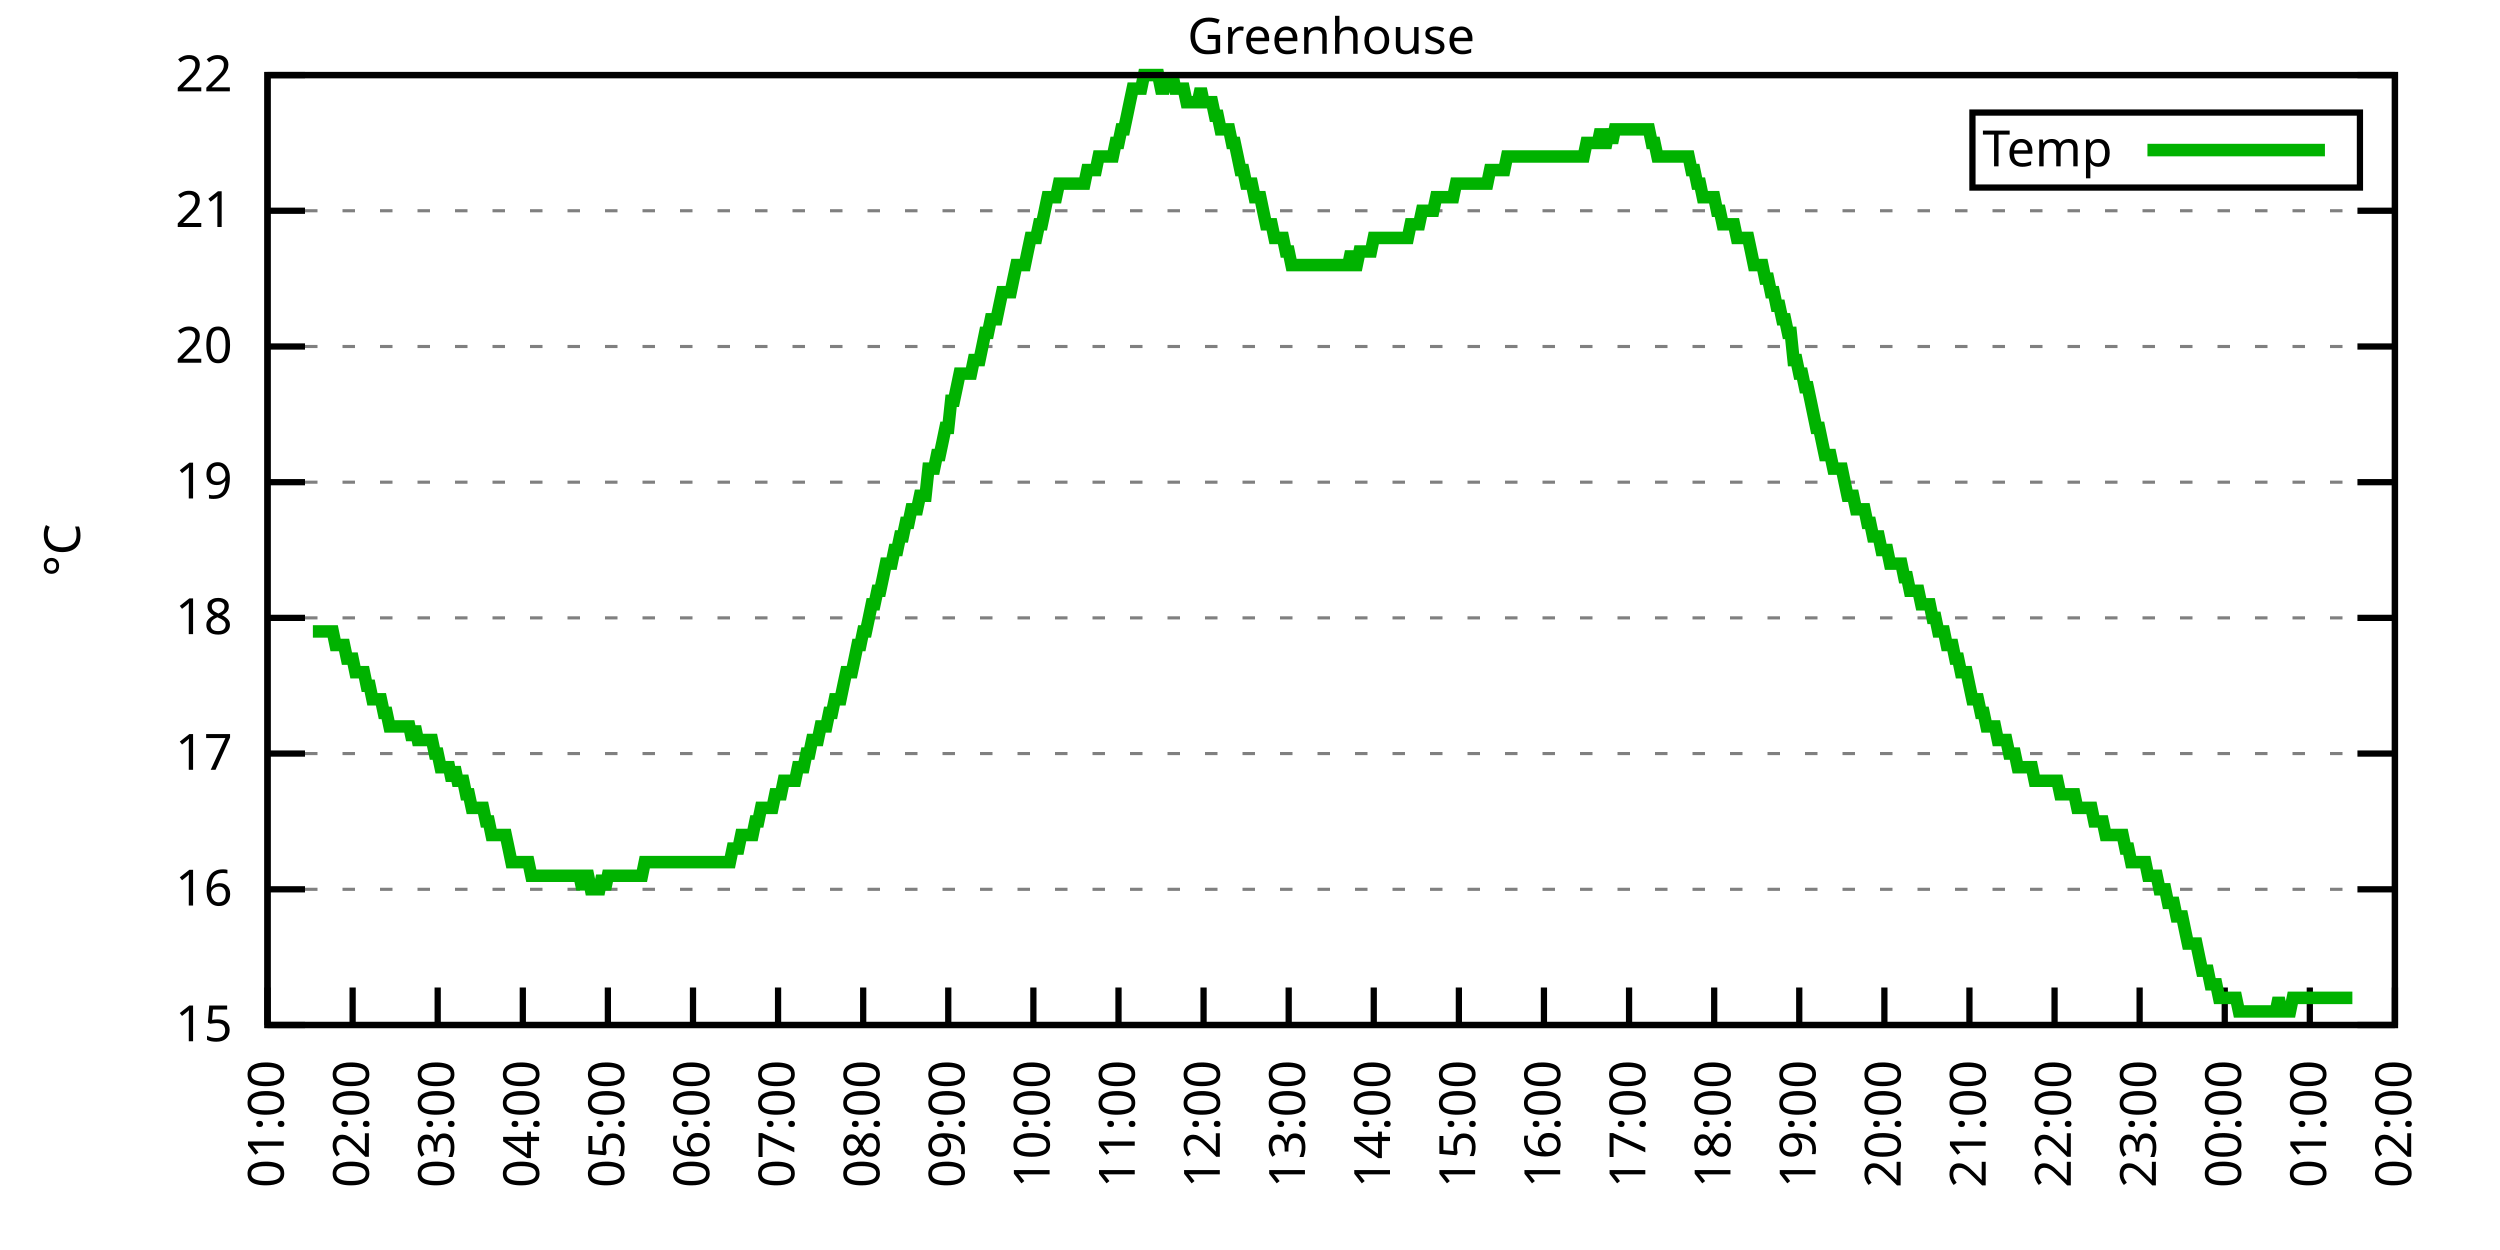
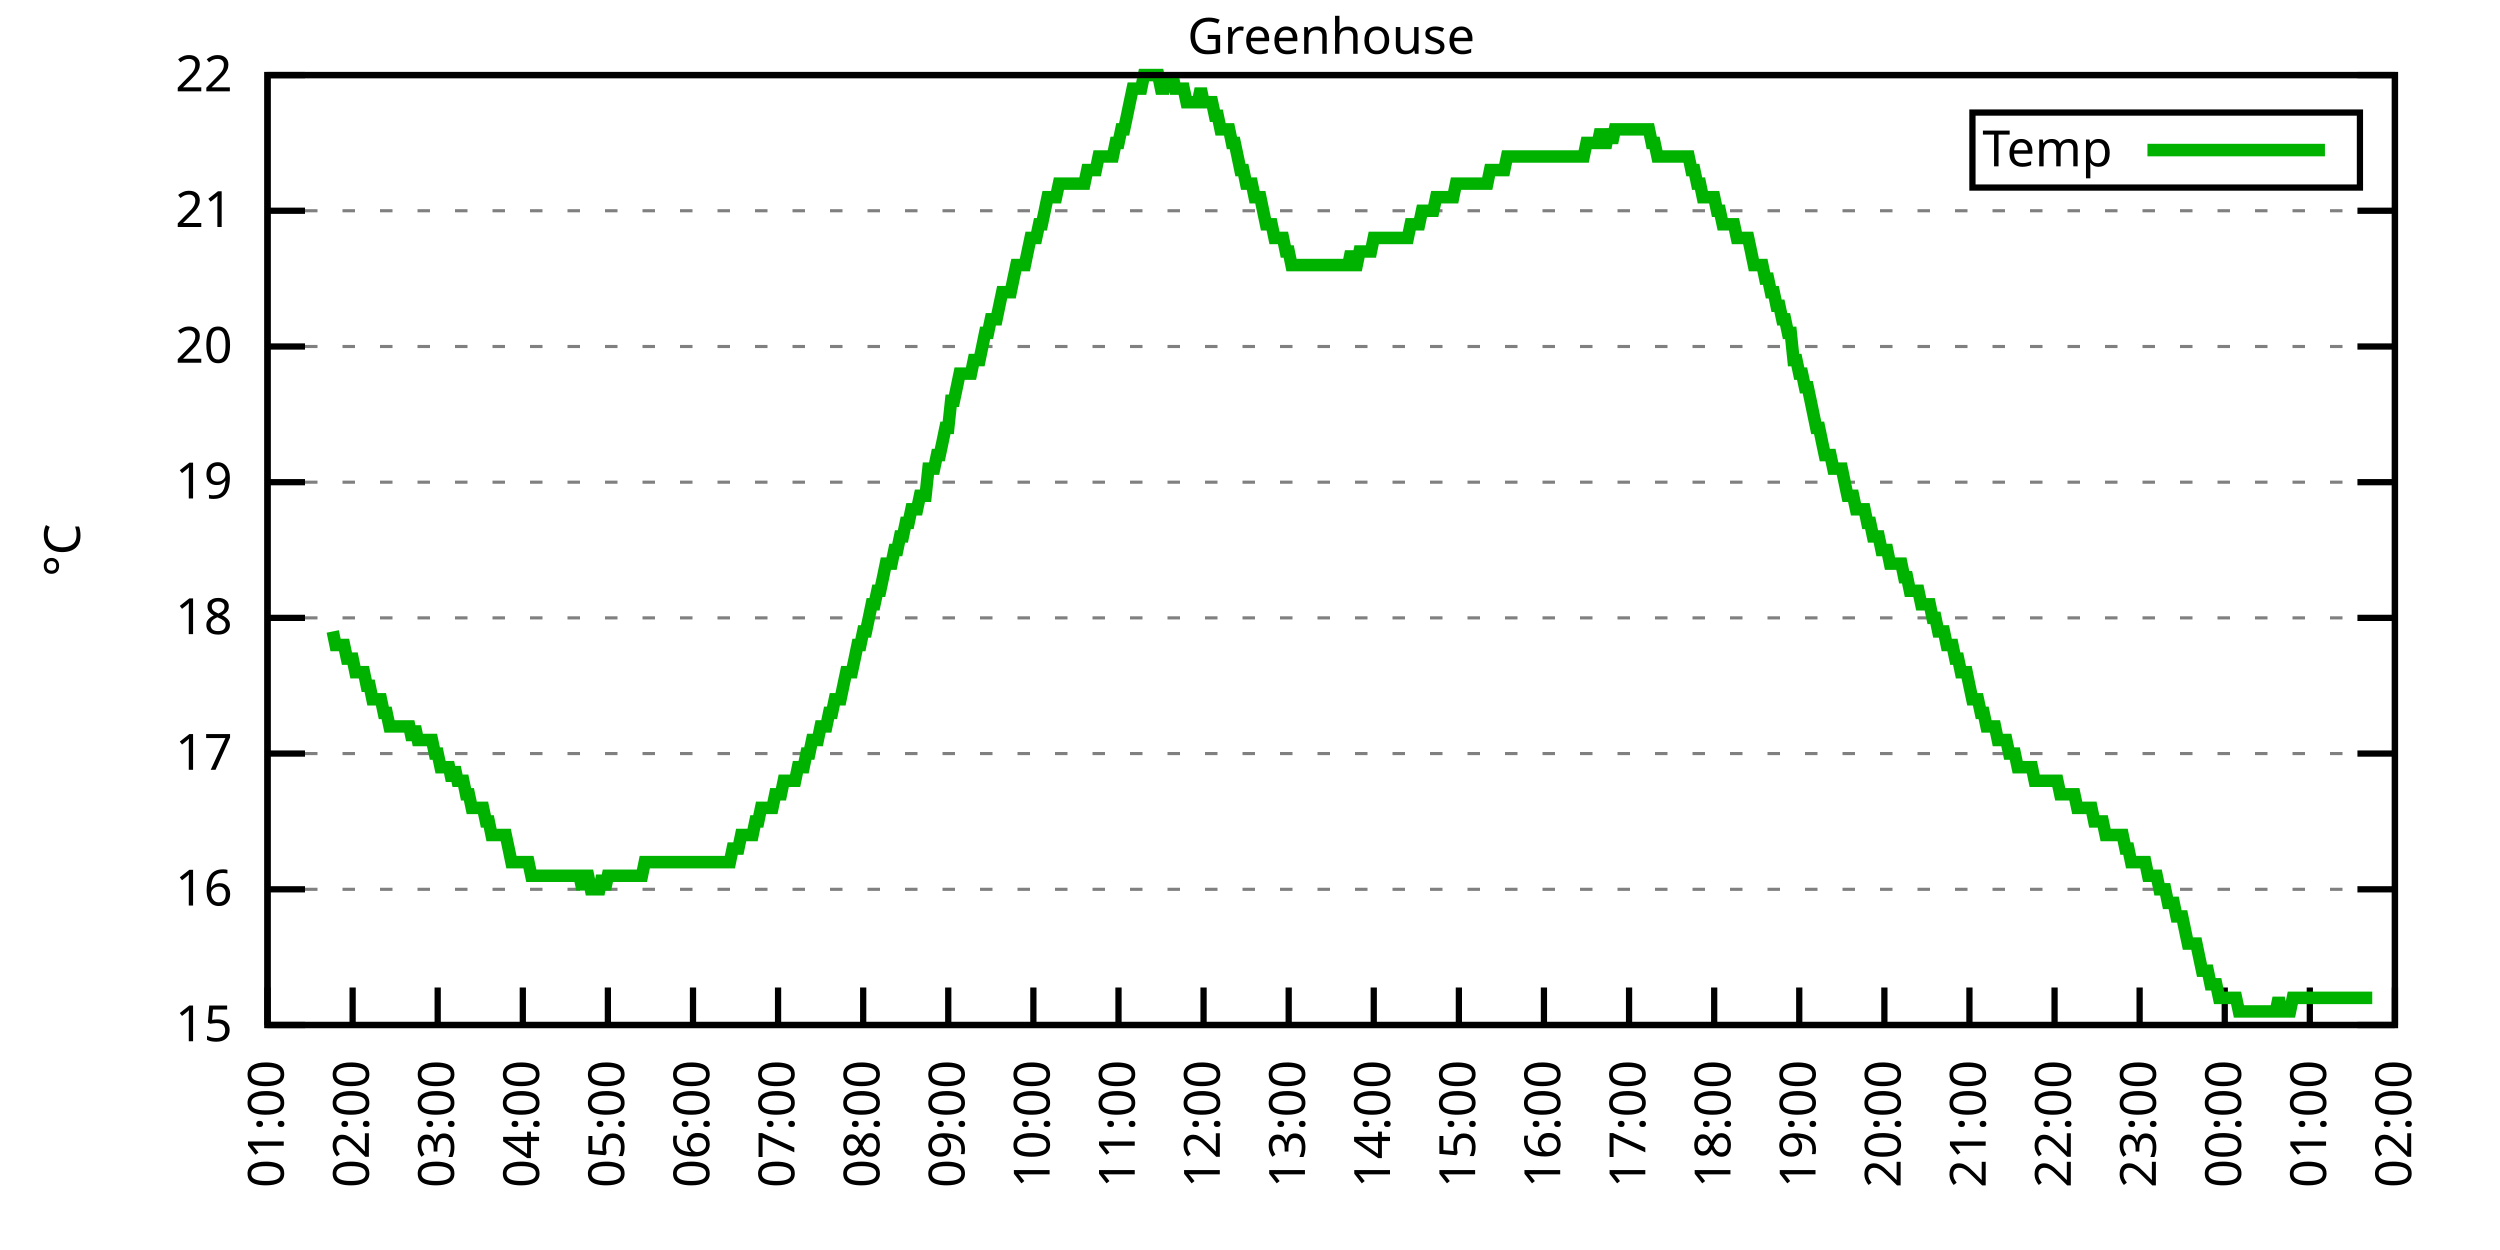
<svg xmlns="http://www.w3.org/2000/svg" xmlns:xlink="http://www.w3.org/1999/xlink" width="400" height="200" viewBox="0 0 400 200">
  <g id="gnuplot_canvas">
    <rect x="0" y="0" width="400" height="200" fill="none" />
    <defs>
      <circle id="gpDot" r="0.5" stroke-width="0.5" stroke="currentColor" />
      <path id="gpPt0" stroke-width="0.333" stroke="currentColor" d="M-1,0 h2 M0,-1 v2" />
      <path id="gpPt1" stroke-width="0.333" stroke="currentColor" d="M-1,-1 L1,1 M1,-1 L-1,1" />
      <path id="gpPt2" stroke-width="0.333" stroke="currentColor" d="M-1,0 L1,0 M0,-1 L0,1 M-1,-1 L1,1 M-1,1 L1,-1" />
      <rect id="gpPt3" stroke-width="0.333" stroke="currentColor" x="-1" y="-1" width="2" height="2" />
      <rect id="gpPt4" stroke-width="0.333" stroke="currentColor" fill="currentColor" x="-1" y="-1" width="2" height="2" />
      <circle id="gpPt5" stroke-width="0.333" stroke="currentColor" cx="0" cy="0" r="1" />
      <use xlink:href="#gpPt5" id="gpPt6" fill="currentColor" stroke="none" />
      <path id="gpPt7" stroke-width="0.333" stroke="currentColor" d="M0,-1.33 L-1.33,0.67 L1.33,0.67 z" />
      <use xlink:href="#gpPt7" id="gpPt8" fill="currentColor" stroke="none" />
      <use xlink:href="#gpPt7" id="gpPt9" stroke="currentColor" transform="rotate(180)" />
      <use xlink:href="#gpPt9" id="gpPt10" fill="currentColor" stroke="none" />
      <use xlink:href="#gpPt3" id="gpPt11" stroke="currentColor" transform="rotate(45)" />
      <use xlink:href="#gpPt11" id="gpPt12" fill="currentColor" stroke="none" />
      <path id="gpPt13" stroke-width="0.333" stroke="currentColor" d="M0,1.330 L1.265,0.411 L0.782,-1.067 L-0.782,-1.076 L-1.265,0.411 z" />
      <use xlink:href="#gpPt13" id="gpPt14" fill="currentColor" stroke="none" />
      <filter id="textbox" filterUnits="objectBoundingBox" x="0" y="0" height="1" width="1">
        <feFlood flood-color="white" flood-opacity="1" result="bgnd" />
        <feComposite in="SourceGraphic" in2="bgnd" operator="atop" />
      </filter>
      <filter id="greybox" filterUnits="objectBoundingBox" x="0" y="0" height="1" width="1">
        <feFlood flood-color="lightgrey" flood-opacity="1" result="grey" />
        <feComposite in="SourceGraphic" in2="grey" operator="atop" />
      </filter>
    </defs>
    <g fill="none" color="white" stroke="currentColor" stroke-width="1.00" stroke-linecap="butt" stroke-linejoin="miter">
</g>
    <g fill="none" color="black" stroke="currentColor" stroke-width="1.00" stroke-linecap="butt" stroke-linejoin="miter">
      <g stroke="none" shape-rendering="crispEdges">
        <polygon fill="rgb(255, 255, 255)" points="42.80,164.00 383.18,164.00 383.18,12.02 42.80,12.02 " />
      </g>
    </g>
    <g fill="none" color="black" stroke="currentColor" stroke-width="1.00" stroke-linecap="butt" stroke-linejoin="miter">
</g>
    <g fill="none" color="black" stroke="black" stroke-width="0.50" stroke-linecap="butt" stroke-linejoin="miter">
</g>
    <g fill="none" color="gray" stroke="currentColor" stroke-width="0.50" stroke-linecap="butt" stroke-linejoin="miter">
      <path stroke="gray" stroke-dasharray="2,4" class="gridline" d="M42.80,164.00 L383.19,164.00  " />
    </g>
    <g fill="none" color="gray" stroke="gray" stroke-width="1.00" stroke-linecap="butt" stroke-linejoin="miter">
</g>
    <g fill="none" color="black" stroke="currentColor" stroke-width="1.00" stroke-linecap="butt" stroke-linejoin="miter">
      <path stroke="black" d="M42.80,164.00 L48.80,164.00 M383.19,164.00 L377.19,164.00  " />
      <g transform="translate(37.20,166.60)" stroke="none" fill="black" font-family="Sans" font-size="8.00" text-anchor="end">
        <text>
          <tspan font-family="Sans"> 15</tspan>
        </text>
      </g>
    </g>
    <g fill="none" color="black" stroke="currentColor" stroke-width="1.00" stroke-linecap="butt" stroke-linejoin="miter">
</g>
    <g fill="none" color="black" stroke="black" stroke-width="0.50" stroke-linecap="butt" stroke-linejoin="miter">
</g>
    <g fill="none" color="gray" stroke="currentColor" stroke-width="0.50" stroke-linecap="butt" stroke-linejoin="miter">
      <path stroke="gray" stroke-dasharray="2,4" class="gridline" d="M42.80,142.29 L383.19,142.29  " />
    </g>
    <g fill="none" color="gray" stroke="gray" stroke-width="1.00" stroke-linecap="butt" stroke-linejoin="miter">
</g>
    <g fill="none" color="black" stroke="currentColor" stroke-width="1.00" stroke-linecap="butt" stroke-linejoin="miter">
      <path stroke="black" d="M42.80,142.29 L48.80,142.29 M383.19,142.29 L377.19,142.29  " />
      <g transform="translate(37.20,144.89)" stroke="none" fill="black" font-family="Sans" font-size="8.00" text-anchor="end">
        <text>
          <tspan font-family="Sans"> 16</tspan>
        </text>
      </g>
    </g>
    <g fill="none" color="black" stroke="currentColor" stroke-width="1.00" stroke-linecap="butt" stroke-linejoin="miter">
</g>
    <g fill="none" color="black" stroke="black" stroke-width="0.50" stroke-linecap="butt" stroke-linejoin="miter">
</g>
    <g fill="none" color="gray" stroke="currentColor" stroke-width="0.50" stroke-linecap="butt" stroke-linejoin="miter">
      <path stroke="gray" stroke-dasharray="2,4" class="gridline" d="M42.80,120.57 L383.19,120.57  " />
    </g>
    <g fill="none" color="gray" stroke="gray" stroke-width="1.00" stroke-linecap="butt" stroke-linejoin="miter">
</g>
    <g fill="none" color="black" stroke="currentColor" stroke-width="1.00" stroke-linecap="butt" stroke-linejoin="miter">
      <path stroke="black" d="M42.80,120.57 L48.80,120.57 M383.19,120.57 L377.19,120.57  " />
      <g transform="translate(37.20,123.17)" stroke="none" fill="black" font-family="Sans" font-size="8.00" text-anchor="end">
        <text>
          <tspan font-family="Sans"> 17</tspan>
        </text>
      </g>
    </g>
    <g fill="none" color="black" stroke="currentColor" stroke-width="1.00" stroke-linecap="butt" stroke-linejoin="miter">
</g>
    <g fill="none" color="black" stroke="black" stroke-width="0.50" stroke-linecap="butt" stroke-linejoin="miter">
</g>
    <g fill="none" color="gray" stroke="currentColor" stroke-width="0.50" stroke-linecap="butt" stroke-linejoin="miter">
      <path stroke="gray" stroke-dasharray="2,4" class="gridline" d="M42.80,98.86 L383.19,98.86  " />
    </g>
    <g fill="none" color="gray" stroke="gray" stroke-width="1.00" stroke-linecap="butt" stroke-linejoin="miter">
</g>
    <g fill="none" color="black" stroke="currentColor" stroke-width="1.00" stroke-linecap="butt" stroke-linejoin="miter">
      <path stroke="black" d="M42.80,98.86 L48.80,98.86 M383.19,98.86 L377.19,98.86  " />
      <g transform="translate(37.20,101.46)" stroke="none" fill="black" font-family="Sans" font-size="8.00" text-anchor="end">
        <text>
          <tspan font-family="Sans"> 18</tspan>
        </text>
      </g>
    </g>
    <g fill="none" color="black" stroke="currentColor" stroke-width="1.00" stroke-linecap="butt" stroke-linejoin="miter">
</g>
    <g fill="none" color="black" stroke="black" stroke-width="0.50" stroke-linecap="butt" stroke-linejoin="miter">
</g>
    <g fill="none" color="gray" stroke="currentColor" stroke-width="0.50" stroke-linecap="butt" stroke-linejoin="miter">
      <path stroke="gray" stroke-dasharray="2,4" class="gridline" d="M42.80,77.15 L383.19,77.15  " />
    </g>
    <g fill="none" color="gray" stroke="gray" stroke-width="1.00" stroke-linecap="butt" stroke-linejoin="miter">
</g>
    <g fill="none" color="black" stroke="currentColor" stroke-width="1.00" stroke-linecap="butt" stroke-linejoin="miter">
      <path stroke="black" d="M42.80,77.15 L48.80,77.15 M383.19,77.15 L377.19,77.15  " />
      <g transform="translate(37.20,79.75)" stroke="none" fill="black" font-family="Sans" font-size="8.00" text-anchor="end">
        <text>
          <tspan font-family="Sans"> 19</tspan>
        </text>
      </g>
    </g>
    <g fill="none" color="black" stroke="currentColor" stroke-width="1.00" stroke-linecap="butt" stroke-linejoin="miter">
</g>
    <g fill="none" color="black" stroke="black" stroke-width="0.50" stroke-linecap="butt" stroke-linejoin="miter">
</g>
    <g fill="none" color="gray" stroke="currentColor" stroke-width="0.50" stroke-linecap="butt" stroke-linejoin="miter">
      <path stroke="gray" stroke-dasharray="2,4" class="gridline" d="M42.80,55.44 L383.19,55.44  " />
    </g>
    <g fill="none" color="gray" stroke="gray" stroke-width="1.00" stroke-linecap="butt" stroke-linejoin="miter">
</g>
    <g fill="none" color="black" stroke="currentColor" stroke-width="1.00" stroke-linecap="butt" stroke-linejoin="miter">
      <path stroke="black" d="M42.80,55.44 L48.80,55.44 M383.19,55.44 L377.19,55.44  " />
      <g transform="translate(37.20,58.04)" stroke="none" fill="black" font-family="Sans" font-size="8.00" text-anchor="end">
        <text>
          <tspan font-family="Sans"> 20</tspan>
        </text>
      </g>
    </g>
    <g fill="none" color="black" stroke="currentColor" stroke-width="1.00" stroke-linecap="butt" stroke-linejoin="miter">
</g>
    <g fill="none" color="black" stroke="black" stroke-width="0.50" stroke-linecap="butt" stroke-linejoin="miter">
</g>
    <g fill="none" color="gray" stroke="currentColor" stroke-width="0.50" stroke-linecap="butt" stroke-linejoin="miter">
      <path stroke="gray" stroke-dasharray="2,4" class="gridline" d="M42.80,33.72 L383.19,33.72  " />
    </g>
    <g fill="none" color="gray" stroke="gray" stroke-width="1.00" stroke-linecap="butt" stroke-linejoin="miter">
</g>
    <g fill="none" color="black" stroke="currentColor" stroke-width="1.00" stroke-linecap="butt" stroke-linejoin="miter">
      <path stroke="black" d="M42.80,33.72 L48.80,33.72 M383.19,33.72 L377.19,33.72  " />
      <g transform="translate(37.20,36.32)" stroke="none" fill="black" font-family="Sans" font-size="8.00" text-anchor="end">
        <text>
          <tspan font-family="Sans"> 21</tspan>
        </text>
      </g>
    </g>
    <g fill="none" color="black" stroke="currentColor" stroke-width="1.00" stroke-linecap="butt" stroke-linejoin="miter">
</g>
    <g fill="none" color="black" stroke="black" stroke-width="0.50" stroke-linecap="butt" stroke-linejoin="miter">
</g>
    <g fill="none" color="gray" stroke="currentColor" stroke-width="0.50" stroke-linecap="butt" stroke-linejoin="miter">
      <path stroke="gray" stroke-dasharray="2,4" class="gridline" d="M42.80,12.01 L383.19,12.01  " />
    </g>
    <g fill="none" color="gray" stroke="gray" stroke-width="1.00" stroke-linecap="butt" stroke-linejoin="miter">
</g>
    <g fill="none" color="black" stroke="currentColor" stroke-width="1.00" stroke-linecap="butt" stroke-linejoin="miter">
      <path stroke="black" d="M42.80,12.01 L48.80,12.01 M383.19,12.01 L377.19,12.01  " />
      <g transform="translate(37.20,14.61)" stroke="none" fill="black" font-family="Sans" font-size="8.00" text-anchor="end">
        <text>
          <tspan font-family="Sans"> 22</tspan>
        </text>
      </g>
    </g>
    <g fill="none" color="black" stroke="currentColor" stroke-width="1.00" stroke-linecap="butt" stroke-linejoin="miter">
      <path stroke="black" d="M42.80,164.00 L42.80,158.00  " />
      <g transform="translate(45.40,169.60) rotate(270.00)" stroke="none" fill="black" font-family="Sans" font-size="8.00" text-anchor="end">
        <text>
          <tspan font-family="Sans">01:00</tspan>
        </text>
      </g>
    </g>
    <g fill="none" color="black" stroke="currentColor" stroke-width="1.00" stroke-linecap="butt" stroke-linejoin="miter">
      <path stroke="black" d="M56.42,164.00 L56.42,158.00  " />
      <g transform="translate(59.02,169.60) rotate(270.00)" stroke="none" fill="black" font-family="Sans" font-size="8.00" text-anchor="end">
        <text>
          <tspan font-family="Sans">02:00</tspan>
        </text>
      </g>
    </g>
    <g fill="none" color="black" stroke="currentColor" stroke-width="1.00" stroke-linecap="butt" stroke-linejoin="miter">
      <path stroke="black" d="M70.03,164.00 L70.03,158.00  " />
      <g transform="translate(72.63,169.60) rotate(270.00)" stroke="none" fill="black" font-family="Sans" font-size="8.00" text-anchor="end">
        <text>
          <tspan font-family="Sans">03:00</tspan>
        </text>
      </g>
    </g>
    <g fill="none" color="black" stroke="currentColor" stroke-width="1.00" stroke-linecap="butt" stroke-linejoin="miter">
      <path stroke="black" d="M83.65,164.00 L83.65,158.00  " />
      <g transform="translate(86.25,169.60) rotate(270.00)" stroke="none" fill="black" font-family="Sans" font-size="8.00" text-anchor="end">
        <text>
          <tspan font-family="Sans">04:00</tspan>
        </text>
      </g>
    </g>
    <g fill="none" color="black" stroke="currentColor" stroke-width="1.00" stroke-linecap="butt" stroke-linejoin="miter">
      <path stroke="black" d="M97.26,164.00 L97.26,158.00  " />
      <g transform="translate(99.86,169.60) rotate(270.00)" stroke="none" fill="black" font-family="Sans" font-size="8.00" text-anchor="end">
        <text>
          <tspan font-family="Sans">05:00</tspan>
        </text>
      </g>
    </g>
    <g fill="none" color="black" stroke="currentColor" stroke-width="1.00" stroke-linecap="butt" stroke-linejoin="miter">
      <path stroke="black" d="M110.88,164.00 L110.88,158.00  " />
      <g transform="translate(113.48,169.60) rotate(270.00)" stroke="none" fill="black" font-family="Sans" font-size="8.00" text-anchor="end">
        <text>
          <tspan font-family="Sans">06:00</tspan>
        </text>
      </g>
    </g>
    <g fill="none" color="black" stroke="currentColor" stroke-width="1.00" stroke-linecap="butt" stroke-linejoin="miter">
      <path stroke="black" d="M124.49,164.00 L124.49,158.00  " />
      <g transform="translate(127.09,169.60) rotate(270.00)" stroke="none" fill="black" font-family="Sans" font-size="8.00" text-anchor="end">
        <text>
          <tspan font-family="Sans">07:00</tspan>
        </text>
      </g>
    </g>
    <g fill="none" color="black" stroke="currentColor" stroke-width="1.00" stroke-linecap="butt" stroke-linejoin="miter">
      <path stroke="black" d="M138.11,164.00 L138.11,158.00  " />
      <g transform="translate(140.71,169.60) rotate(270.00)" stroke="none" fill="black" font-family="Sans" font-size="8.00" text-anchor="end">
        <text>
          <tspan font-family="Sans">08:00</tspan>
        </text>
      </g>
    </g>
    <g fill="none" color="black" stroke="currentColor" stroke-width="1.00" stroke-linecap="butt" stroke-linejoin="miter">
      <path stroke="black" d="M151.72,164.00 L151.72,158.00  " />
      <g transform="translate(154.32,169.60) rotate(270.00)" stroke="none" fill="black" font-family="Sans" font-size="8.00" text-anchor="end">
        <text>
          <tspan font-family="Sans">09:00</tspan>
        </text>
      </g>
    </g>
    <g fill="none" color="black" stroke="currentColor" stroke-width="1.00" stroke-linecap="butt" stroke-linejoin="miter">
      <path stroke="black" d="M165.34,164.00 L165.34,158.00  " />
      <g transform="translate(167.94,169.60) rotate(270.00)" stroke="none" fill="black" font-family="Sans" font-size="8.00" text-anchor="end">
        <text>
          <tspan font-family="Sans">10:00</tspan>
        </text>
      </g>
    </g>
    <g fill="none" color="black" stroke="currentColor" stroke-width="1.00" stroke-linecap="butt" stroke-linejoin="miter">
      <path stroke="black" d="M178.96,164.00 L178.96,158.00  " />
      <g transform="translate(181.56,169.60) rotate(270.00)" stroke="none" fill="black" font-family="Sans" font-size="8.00" text-anchor="end">
        <text>
          <tspan font-family="Sans">11:00</tspan>
        </text>
      </g>
    </g>
    <g fill="none" color="black" stroke="currentColor" stroke-width="1.00" stroke-linecap="butt" stroke-linejoin="miter">
      <path stroke="black" d="M192.57,164.00 L192.57,158.00  " />
      <g transform="translate(195.17,169.60) rotate(270.00)" stroke="none" fill="black" font-family="Sans" font-size="8.00" text-anchor="end">
        <text>
          <tspan font-family="Sans">12:00</tspan>
        </text>
      </g>
    </g>
    <g fill="none" color="black" stroke="currentColor" stroke-width="1.00" stroke-linecap="butt" stroke-linejoin="miter">
      <path stroke="black" d="M206.19,164.00 L206.19,158.00  " />
      <g transform="translate(208.79,169.60) rotate(270.00)" stroke="none" fill="black" font-family="Sans" font-size="8.00" text-anchor="end">
        <text>
          <tspan font-family="Sans">13:00</tspan>
        </text>
      </g>
    </g>
    <g fill="none" color="black" stroke="currentColor" stroke-width="1.00" stroke-linecap="butt" stroke-linejoin="miter">
      <path stroke="black" d="M219.80,164.00 L219.80,158.00  " />
      <g transform="translate(222.40,169.60) rotate(270.00)" stroke="none" fill="black" font-family="Sans" font-size="8.00" text-anchor="end">
        <text>
          <tspan font-family="Sans">14:00</tspan>
        </text>
      </g>
    </g>
    <g fill="none" color="black" stroke="currentColor" stroke-width="1.00" stroke-linecap="butt" stroke-linejoin="miter">
      <path stroke="black" d="M233.42,164.00 L233.42,158.00  " />
      <g transform="translate(236.02,169.60) rotate(270.00)" stroke="none" fill="black" font-family="Sans" font-size="8.00" text-anchor="end">
        <text>
          <tspan font-family="Sans">15:00</tspan>
        </text>
      </g>
    </g>
    <g fill="none" color="black" stroke="currentColor" stroke-width="1.00" stroke-linecap="butt" stroke-linejoin="miter">
      <path stroke="black" d="M247.03,164.00 L247.03,158.00  " />
      <g transform="translate(249.63,169.60) rotate(270.00)" stroke="none" fill="black" font-family="Sans" font-size="8.00" text-anchor="end">
        <text>
          <tspan font-family="Sans">16:00</tspan>
        </text>
      </g>
    </g>
    <g fill="none" color="black" stroke="currentColor" stroke-width="1.00" stroke-linecap="butt" stroke-linejoin="miter">
      <path stroke="black" d="M260.65,164.00 L260.65,158.00  " />
      <g transform="translate(263.25,169.60) rotate(270.00)" stroke="none" fill="black" font-family="Sans" font-size="8.00" text-anchor="end">
        <text>
          <tspan font-family="Sans">17:00</tspan>
        </text>
      </g>
    </g>
    <g fill="none" color="black" stroke="currentColor" stroke-width="1.00" stroke-linecap="butt" stroke-linejoin="miter">
      <path stroke="black" d="M274.27,164.00 L274.27,158.00  " />
      <g transform="translate(276.87,169.60) rotate(270.00)" stroke="none" fill="black" font-family="Sans" font-size="8.00" text-anchor="end">
        <text>
          <tspan font-family="Sans">18:00</tspan>
        </text>
      </g>
    </g>
    <g fill="none" color="black" stroke="currentColor" stroke-width="1.00" stroke-linecap="butt" stroke-linejoin="miter">
      <path stroke="black" d="M287.88,164.00 L287.88,158.00  " />
      <g transform="translate(290.48,169.60) rotate(270.00)" stroke="none" fill="black" font-family="Sans" font-size="8.00" text-anchor="end">
        <text>
          <tspan font-family="Sans">19:00</tspan>
        </text>
      </g>
    </g>
    <g fill="none" color="black" stroke="currentColor" stroke-width="1.00" stroke-linecap="butt" stroke-linejoin="miter">
      <path stroke="black" d="M301.50,164.00 L301.50,158.00  " />
      <g transform="translate(304.10,169.60) rotate(270.00)" stroke="none" fill="black" font-family="Sans" font-size="8.00" text-anchor="end">
        <text>
          <tspan font-family="Sans">20:00</tspan>
        </text>
      </g>
    </g>
    <g fill="none" color="black" stroke="currentColor" stroke-width="1.00" stroke-linecap="butt" stroke-linejoin="miter">
      <path stroke="black" d="M315.11,164.00 L315.11,158.00  " />
      <g transform="translate(317.71,169.60) rotate(270.00)" stroke="none" fill="black" font-family="Sans" font-size="8.00" text-anchor="end">
        <text>
          <tspan font-family="Sans">21:00</tspan>
        </text>
      </g>
    </g>
    <g fill="none" color="black" stroke="currentColor" stroke-width="1.00" stroke-linecap="butt" stroke-linejoin="miter">
      <path stroke="black" d="M328.73,164.00 L328.73,158.00  " />
      <g transform="translate(331.33,169.60) rotate(270.00)" stroke="none" fill="black" font-family="Sans" font-size="8.00" text-anchor="end">
        <text>
          <tspan font-family="Sans">22:00</tspan>
        </text>
      </g>
    </g>
    <g fill="none" color="black" stroke="currentColor" stroke-width="1.00" stroke-linecap="butt" stroke-linejoin="miter">
      <path stroke="black" d="M342.34,164.00 L342.34,158.00  " />
      <g transform="translate(344.94,169.60) rotate(270.00)" stroke="none" fill="black" font-family="Sans" font-size="8.00" text-anchor="end">
        <text>
          <tspan font-family="Sans">23:00</tspan>
        </text>
      </g>
    </g>
    <g fill="none" color="black" stroke="currentColor" stroke-width="1.00" stroke-linecap="butt" stroke-linejoin="miter">
      <path stroke="black" d="M355.96,164.00 L355.96,158.00  " />
      <g transform="translate(358.56,169.60) rotate(270.00)" stroke="none" fill="black" font-family="Sans" font-size="8.00" text-anchor="end">
        <text>
          <tspan font-family="Sans">00:00</tspan>
        </text>
      </g>
    </g>
    <g fill="none" color="black" stroke="currentColor" stroke-width="1.00" stroke-linecap="butt" stroke-linejoin="miter">
      <path stroke="black" d="M369.57,164.00 L369.57,158.00  " />
      <g transform="translate(372.17,169.60) rotate(270.00)" stroke="none" fill="black" font-family="Sans" font-size="8.00" text-anchor="end">
        <text>
          <tspan font-family="Sans">01:00</tspan>
        </text>
      </g>
    </g>
    <g fill="none" color="black" stroke="currentColor" stroke-width="1.00" stroke-linecap="butt" stroke-linejoin="miter">
      <path stroke="black" d="M383.19,164.00 L383.19,158.00  " />
      <g transform="translate(385.79,169.60) rotate(270.00)" stroke="none" fill="black" font-family="Sans" font-size="8.00" text-anchor="end">
        <text>
          <tspan font-family="Sans">02:00</tspan>
        </text>
      </g>
    </g>
    <g fill="none" color="black" stroke="currentColor" stroke-width="1.00" stroke-linecap="butt" stroke-linejoin="miter">
</g>
    <g fill="none" color="black" stroke="currentColor" stroke-width="1.00" stroke-linecap="butt" stroke-linejoin="miter">
      <path stroke="black" d="M42.80,12.01 L42.80,164.00 L383.19,164.00 L383.19,12.01 L42.80,12.01 Z  " />
    </g>
    <g fill="none" color="black" stroke="currentColor" stroke-width="1.00" stroke-linecap="butt" stroke-linejoin="miter">
</g>
    <g fill="none" color="black" stroke="currentColor" stroke-width="1.00" stroke-linecap="butt" stroke-linejoin="miter">
      <path stroke="black" d="M315.59,30.01 L315.59,18.01 L377.59,18.01 L377.59,30.01 L315.59,30.01 Z  " />
    </g>
    <g id="Greenhouse_plot_1">
      <g fill="none" color="white" stroke="black" stroke-width="2.00" stroke-linecap="butt" stroke-linejoin="miter">
</g>
      <g fill="none" color="black" stroke="currentColor" stroke-width="2.00" stroke-linecap="butt" stroke-linejoin="miter">
        <g transform="translate(337.99,26.61)" stroke="none" fill="black" font-family="Sans" font-size="8.00" text-anchor="end">
          <text>
            <tspan font-family="Sans">Temp</tspan>
          </text>
        </g>
      </g>
      <g fill="none" color="black" stroke="currentColor" stroke-width="2.00" stroke-linecap="butt" stroke-linejoin="miter">
-         <path stroke="rgb(  0, 178,   0)" d="M343.59,24.01 L371.99,24.01 M50.06,101.03 L50.52,101.03 L50.97,101.03 L51.42,101.03 L51.88,101.03 L52.33,101.03   L52.78,101.03 L53.24,101.03 L53.69,103.20 L54.15,103.20 L54.60,103.20 L55.05,103.20 L55.51,105.38 L55.96,105.38   L56.42,105.38 L56.87,107.55 L57.32,107.55 L57.78,107.55 L58.23,107.55 L58.68,109.72 L59.14,109.72 L59.59,111.89   L60.05,111.89 L60.50,111.89 L60.95,111.89 L61.41,114.06 L61.86,114.06 L62.32,116.23 L62.77,116.23 L63.22,116.23   L63.68,116.23 L64.13,116.23 L64.58,116.23 L65.04,116.23 L65.49,116.23 L65.95,118.40 L66.40,116.23 L66.85,118.40   L67.31,118.40 L67.76,118.40 L68.22,118.40 L68.67,118.40 L69.12,118.40 L69.58,120.57 L70.03,120.57 L70.49,122.75   L70.94,122.75 L71.39,122.75 L71.85,122.75 L72.30,124.92 L72.75,122.75 L73.21,124.92 L73.66,124.92 L74.12,124.92   L74.57,127.09 L75.02,127.09 L75.48,129.26 L75.93,129.26 L76.39,129.26 L76.84,129.26 L77.29,129.26 L77.75,131.43   L78.20,131.43 L78.65,133.60 L79.11,133.60 L79.56,133.60 L80.02,133.60 L80.47,133.60 L80.92,133.60 L81.38,135.77   L81.83,137.94 L82.29,137.94 L82.74,137.94 L83.19,137.94 L83.65,137.94 L84.10,137.94 L84.55,137.94 L85.01,140.12   L85.46,140.12 L85.92,140.12 L86.37,140.12 L86.82,140.12 L87.28,140.12 L87.73,140.12 L88.19,140.12 L88.64,140.12   L89.09,140.12 L89.55,140.12 L90.00,140.12 L90.45,140.12 L90.91,140.12 L91.36,140.12 L91.82,140.12 L92.27,140.12   L92.72,140.12 L93.18,142.29 L93.63,140.12 L94.09,140.12 L94.54,142.29 L94.99,142.29 L95.45,142.29 L95.90,142.29   L96.35,140.12 L96.81,142.29 L97.26,140.12 L97.72,140.12 L98.17,140.12 L98.62,140.12 L99.08,140.12 L99.53,140.12   L99.99,140.12 L100.44,140.12 L100.89,140.12 L101.35,140.12 L101.80,140.12 L102.25,140.12 L102.71,140.12 L103.16,137.94   L103.62,137.94 L104.07,137.94 L104.52,137.94 L104.98,137.94 L105.43,137.94 L105.89,137.94 L106.34,137.94 L106.79,137.94   L107.25,137.94 L107.70,137.94 L108.15,137.94 L108.61,137.94 L109.06,137.94 L109.52,137.94 L109.97,137.94 L110.42,137.94   L110.88,137.94 L111.33,137.94 L111.79,137.94 L112.24,137.94 L112.69,137.94 L113.15,137.94 L113.60,137.94 L114.05,137.94   L114.51,137.94 L114.96,137.94 L115.42,137.94 L115.87,137.94 L116.32,137.94 L116.78,137.94 L117.23,135.77 L117.69,135.77   L118.14,135.77 L118.59,133.60 L119.05,133.60 L119.50,133.60 L119.96,133.60 L120.41,133.60 L120.86,131.43 L121.32,131.43   L121.77,129.26 L122.22,129.26 L122.68,129.26 L123.13,129.26 L123.59,129.26 L124.04,127.09 L124.49,127.09 L124.95,127.09   L125.40,124.92 L125.86,124.92 L126.31,124.92 L126.76,124.92 L127.22,124.92 L127.67,122.75 L128.12,122.75 L128.58,122.75   L129.03,120.57 L129.49,120.57 L129.94,118.40 L130.39,118.40 L130.85,118.40 L131.30,116.23 L131.76,116.23 L132.21,116.23   L132.66,114.06 L133.12,114.06 L133.57,111.89 L134.02,111.89 L134.48,111.89 L134.93,109.72 L135.39,107.55 L135.84,107.55   L136.29,107.55 L136.75,105.38 L137.20,103.20 L137.66,103.20 L138.11,101.03 L138.56,101.03 L139.02,98.86 L139.47,96.69   L139.92,96.69 L140.38,94.52 L140.83,94.52 L141.29,92.35 L141.74,90.18 L142.19,90.18 L142.65,90.18 L143.10,88.00   L143.56,88.00 L144.01,85.83 L144.46,85.83 L144.92,83.66 L145.37,83.66 L145.82,81.49 L146.28,81.49 L146.73,81.49   L147.19,79.32 L147.64,79.32 L148.09,79.32 L148.55,74.98 L149.00,74.98 L149.46,74.98 L149.91,72.81 L150.36,72.81   L150.82,70.63 L151.27,68.46 L151.72,68.46 L152.18,64.12 L152.63,64.12 L153.09,61.95 L153.54,59.78 L153.99,59.78   L154.45,59.78 L154.90,59.78 L155.36,59.78 L155.81,57.61 L156.26,57.61 L156.72,57.61 L157.17,55.44 L157.62,53.26   L158.08,53.26 L158.53,51.09 L158.99,51.09 L159.44,51.09 L159.89,48.92 L160.35,46.75 L160.80,46.75 L161.26,46.75   L161.71,46.75 L162.16,44.58 L162.62,42.41 L163.07,42.41 L163.52,42.41 L163.98,42.41 L164.43,40.24 L164.89,38.07   L165.34,38.07 L165.79,38.07 L166.25,35.89 L166.70,35.89 L167.16,33.72 L167.61,31.55 L168.06,31.55 L168.52,31.55   L168.97,31.55 L169.43,29.38 L169.88,29.38 L170.33,29.38 L170.79,29.38 L171.24,29.38 L171.69,29.38 L172.15,29.38   L172.60,29.38 L173.06,29.38 L173.51,29.38 L173.96,27.21 L174.42,27.21 L174.87,27.21 L175.33,27.21 L175.78,25.04   L176.23,25.04 L176.69,25.04 L177.14,25.04 L177.59,25.04 L178.05,25.04 L178.50,22.87 L178.96,22.87 L179.41,20.70   L179.86,20.70 L180.32,18.52 L180.77,16.35 L181.23,14.18 L181.68,14.18 L182.13,14.18 L182.59,14.18 L183.04,12.01   L183.49,12.01 L183.95,12.01 L184.40,12.01 L184.86,12.01 L185.31,12.01 L185.76,14.18 L186.22,14.18 L186.67,12.01   L187.13,14.18 L187.58,12.01 L188.03,14.18 L188.49,14.18 L188.94,14.18 L189.39,14.18 L189.85,16.35 L190.30,16.35   L190.76,16.35 L191.21,16.35 L191.66,16.35 L192.12,14.18 L192.57,16.35 L193.03,16.35 L193.48,16.35 L193.93,16.35   L194.39,18.52 L194.84,18.52 L195.29,20.70 L195.75,20.70 L196.20,20.70 L196.66,20.70 L197.11,22.87 L197.56,22.87   L198.02,25.04 L198.47,27.21 L198.93,27.21 L199.38,29.38 L199.83,29.38 L200.29,29.38 L200.74,31.55 L201.19,31.55   L201.65,31.55 L202.10,33.72 L202.56,35.89 L203.01,35.89 L203.46,35.89 L203.92,38.07 L204.37,38.07 L204.83,38.07   L205.28,38.07 L205.73,40.24 L206.19,40.24 L206.64,42.41 L207.09,42.41 L207.55,42.41 L208.00,42.41 L208.46,42.41   L208.91,42.41 L209.36,42.41 L209.82,42.41 L210.27,42.41 L210.73,42.41 L211.18,42.41 L211.63,42.41 L212.09,42.41   L212.54,42.41 L213.00,42.41 L213.45,42.41 L213.90,42.41 L214.36,42.41 L214.81,42.41 L215.26,42.41 L215.72,42.41   L216.17,40.24 L216.63,42.41 L217.08,42.41 L217.53,40.24 L217.99,40.24 L218.44,40.24 L218.90,40.24 L219.35,40.24   L219.80,38.07 L220.26,38.07 L220.71,38.07 L221.16,38.07 L221.62,38.07 L222.07,38.07 L222.53,38.07 L222.98,38.07   L223.43,38.07 L223.89,38.07 L224.34,38.07 L224.80,38.07 L225.25,38.07 L225.70,35.89 L226.16,35.89 L226.61,35.89   L227.06,35.89 L227.52,33.72 L227.97,33.72 L228.43,33.72 L228.88,33.72 L229.33,33.72 L229.79,31.55 L230.24,31.55   L230.70,31.55 L231.15,31.55 L231.60,31.55 L232.06,31.55 L232.51,31.55 L232.96,29.38 L233.42,29.38 L233.87,29.38   L234.33,29.38 L234.78,29.38 L235.23,29.38 L235.69,29.38 L236.14,29.38 L236.60,29.38 L237.05,29.38 L237.50,29.38   L237.96,29.38 L238.41,27.21 L238.86,27.21 L239.32,27.21 L239.77,27.21 L240.23,27.21 L240.68,27.21 L241.13,25.04   L241.59,25.04 L242.04,25.04 L242.50,25.04 L242.95,25.04 L243.40,25.04 L243.86,25.04 L244.31,25.04 L244.76,25.04   L245.22,25.04 L245.67,25.04 L246.13,25.04 L246.58,25.04 L247.03,25.04 L247.49,25.04 L247.94,25.04 L248.40,25.04   L248.85,25.04 L249.30,25.04 L249.76,25.04 L250.21,25.04 L250.66,25.04 L251.12,25.04 L251.57,25.04 L252.03,25.04   L252.48,25.04 L252.93,25.04 L253.39,25.04 L253.84,22.87 L254.30,22.87 L254.75,22.87 L255.20,22.87 L255.66,22.87   L256.11,20.70 L256.56,22.87 L257.02,22.87 L257.47,20.70 L257.93,22.87 L258.38,20.70 L258.83,20.70 L259.29,20.70   L259.74,20.70 L260.20,20.70 L260.65,20.70 L261.10,20.70 L261.56,20.70 L262.01,20.70 L262.47,20.70 L262.92,20.70   L263.37,20.70 L263.83,20.70 L264.28,22.87 L264.73,22.87 L265.19,25.04 L265.64,25.04 L266.10,25.04 L266.55,25.04   L267.00,25.04 L267.46,25.04 L267.91,25.04 L268.37,25.04 L268.82,25.04 L269.27,25.04 L269.73,25.04 L270.18,25.04   L270.63,27.21 L271.09,27.21 L271.54,29.38 L272.00,29.38 L272.45,31.55 L272.90,31.55 L273.36,31.55 L273.81,31.55   L274.27,31.55 L274.72,33.72 L275.17,33.72 L275.63,35.89 L276.08,35.89 L276.53,35.89 L276.99,35.89 L277.44,35.89   L277.90,38.07 L278.35,38.07 L278.80,38.07 L279.26,38.07 L279.71,38.07 L280.17,40.24 L280.62,42.41 L281.07,42.41   L281.53,42.41 L281.98,42.41 L282.43,44.58 L282.89,44.58 L283.34,46.75 L283.80,46.75 L284.25,48.92 L284.70,48.92   L285.16,51.09 L285.61,51.09 L286.07,53.26 L286.52,53.26 L286.97,57.61 L287.43,57.61 L287.88,59.78 L288.33,59.78   L288.79,61.95 L289.24,61.95 L289.70,64.12 L290.15,66.29 L290.60,68.46 L291.06,68.46 L291.51,70.63 L291.97,72.81   L292.42,72.81 L292.87,72.81 L293.33,74.98 L293.78,74.98 L294.23,74.98 L294.69,74.98 L295.14,77.15 L295.60,79.32   L296.05,79.32 L296.50,79.32 L296.96,81.49 L297.41,81.49 L297.87,81.49 L298.32,81.49 L298.77,83.66 L299.23,83.66   L299.68,85.83 L300.13,85.83 L300.59,85.83 L301.04,88.00 L301.50,88.00 L301.95,88.00 L302.40,90.18 L302.86,90.18   L303.31,90.18 L303.77,90.18 L304.22,90.18 L304.67,92.35 L305.13,92.35 L305.58,94.52 L306.03,94.52 L306.49,94.52   L306.94,94.52 L307.40,96.69 L307.85,96.69 L308.30,96.69 L308.76,96.69 L309.21,98.86 L309.67,98.86 L310.12,101.03   L310.57,101.03 L311.03,101.03 L311.48,103.20 L311.94,103.20 L312.39,103.20 L312.84,105.38 L313.30,105.38 L313.75,107.55   L314.20,107.55 L314.66,107.55 L315.11,109.72 L315.57,111.89 L316.02,111.89 L316.47,111.89 L316.93,114.06 L317.38,114.06   L317.84,116.23 L318.29,116.23 L318.74,116.23 L319.20,116.23 L319.65,118.40 L320.10,118.40 L320.56,118.40 L321.01,118.40   L321.47,120.57 L321.92,120.57 L322.37,120.57 L322.83,122.75 L323.28,122.75 L323.74,122.75 L324.19,122.75 L324.64,122.75   L325.10,122.75 L325.55,124.92 L326.00,124.92 L326.46,124.92 L326.91,124.92 L327.37,124.92 L327.82,124.92 L328.27,124.92   L328.73,124.92 L329.18,124.92 L329.64,127.09 L330.09,127.09 L330.54,127.09 L331.00,127.09 L331.45,127.09 L331.90,127.09   L332.36,129.26 L332.81,129.26 L333.27,129.26 L333.72,129.26 L334.17,129.26 L334.63,129.26 L335.08,131.43 L335.54,131.43   L335.99,131.43 L336.44,131.43 L336.90,133.60 L337.35,133.60 L337.80,133.60 L338.26,133.60 L338.71,133.60 L339.17,133.60   L339.62,133.60 L340.07,135.77 L340.53,135.77 L340.98,137.94 L341.44,137.94 L341.89,137.94 L342.34,137.94 L342.80,137.94   L343.25,137.94 L343.70,140.12 L344.16,140.12 L344.61,140.12 L345.07,140.12 L345.52,142.29 L345.97,142.29 L346.43,142.29   L346.88,144.46 L347.34,144.46 L347.79,144.46 L348.24,146.63 L348.70,146.63 L349.15,146.63 L349.60,148.80 L350.06,150.97   L350.51,150.97 L350.97,150.97 L351.42,150.97 L351.87,153.14 L352.33,155.31 L352.78,155.31 L353.24,155.31 L353.69,157.49   L354.14,157.49 L354.60,157.49 L355.05,159.66 L355.50,159.66 L355.96,159.66 L356.41,159.66 L356.87,159.66 L357.32,159.66   L357.77,159.66 L358.23,161.83 L358.68,161.83 L359.14,161.83 L359.59,161.83 L360.04,161.83 L360.50,161.83 L360.95,161.83   L361.41,161.83 L361.86,161.83 L362.31,161.83 L362.77,161.83 L363.22,161.83 L363.67,161.83 L364.13,161.83 L364.58,159.66   L365.04,161.83 L365.49,161.83 L365.94,161.83 L366.40,161.83 L366.85,159.66 L367.31,159.66 L367.76,159.66 L368.21,159.66   L368.67,159.66 L369.12,159.66 L369.57,159.66 L370.03,159.66 L370.48,159.66 L370.94,159.66 L371.39,159.66 L371.84,159.66   L372.30,159.66 L372.75,159.66 L373.21,159.66 L373.66,159.66 L374.11,159.66 L374.57,159.66 L375.02,159.66 L375.47,159.66   L375.93,159.66 L376.38,159.66  " />
+         <path stroke="rgb(  0, 178,   0)" d="M343.59,24.01 L371.99,24.01 M53.24,101.03 L53.69,103.20 L54.15,103.20 L54.60,103.20 L55.05,103.20 L55.51,105.38   L55.96,105.38 L56.42,105.38 L56.87,107.55 L57.32,107.55 L57.78,107.55 L58.23,107.55 L58.68,109.72 L59.14,109.72   L59.59,111.89 L60.05,111.89 L60.50,111.89 L60.95,111.89 L61.41,114.06 L61.86,114.06 L62.32,116.23 L62.77,116.23   L63.22,116.23 L63.68,116.23 L64.13,116.23 L64.58,116.23 L65.04,116.23 L65.49,116.23 L65.95,118.40 L66.40,116.23   L66.85,118.40 L67.31,118.40 L67.76,118.40 L68.22,118.40 L68.67,118.40 L69.12,118.40 L69.58,120.57 L70.03,120.57   L70.49,122.75 L70.94,122.75 L71.39,122.75 L71.85,122.75 L72.30,124.92 L72.75,122.75 L73.21,124.92 L73.66,124.92   L74.12,124.92 L74.57,127.09 L75.02,127.09 L75.48,129.26 L75.93,129.26 L76.39,129.26 L76.84,129.26 L77.29,129.26   L77.75,131.43 L78.20,131.43 L78.65,133.60 L79.11,133.60 L79.56,133.60 L80.02,133.60 L80.47,133.60 L80.92,133.60   L81.38,135.77 L81.83,137.94 L82.29,137.94 L82.74,137.94 L83.19,137.94 L83.65,137.94 L84.10,137.94 L84.55,137.94   L85.01,140.12 L85.46,140.12 L85.92,140.12 L86.37,140.12 L86.82,140.12 L87.28,140.12 L87.73,140.12 L88.19,140.12   L88.64,140.12 L89.09,140.12 L89.55,140.12 L90.00,140.12 L90.45,140.12 L90.91,140.12 L91.36,140.12 L91.82,140.12   L92.27,140.12 L92.72,140.12 L93.18,142.29 L93.63,140.12 L94.09,140.12 L94.54,142.29 L94.99,142.29 L95.45,142.29   L95.90,142.29 L96.35,140.12 L96.81,142.29 L97.26,140.12 L97.72,140.12 L98.17,140.12 L98.62,140.12 L99.08,140.12   L99.53,140.12 L99.99,140.12 L100.44,140.12 L100.89,140.12 L101.35,140.12 L101.80,140.12 L102.25,140.12 L102.71,140.12   L103.16,137.94 L103.62,137.94 L104.07,137.94 L104.52,137.94 L104.98,137.94 L105.43,137.94 L105.89,137.94 L106.34,137.94   L106.79,137.94 L107.25,137.94 L107.70,137.94 L108.15,137.94 L108.61,137.94 L109.06,137.94 L109.52,137.94 L109.97,137.94   L110.42,137.94 L110.88,137.94 L111.33,137.94 L111.79,137.94 L112.24,137.94 L112.69,137.94 L113.15,137.94 L113.60,137.94   L114.05,137.94 L114.51,137.94 L114.96,137.94 L115.42,137.94 L115.87,137.94 L116.32,137.94 L116.78,137.94 L117.23,135.77   L117.69,135.77 L118.14,135.77 L118.59,133.60 L119.05,133.60 L119.50,133.60 L119.96,133.60 L120.41,133.60 L120.86,131.43   L121.32,131.43 L121.77,129.26 L122.22,129.26 L122.68,129.26 L123.13,129.26 L123.59,129.26 L124.04,127.09 L124.49,127.09   L124.95,127.09 L125.40,124.92 L125.86,124.92 L126.31,124.92 L126.76,124.92 L127.22,124.92 L127.67,122.75 L128.12,122.75   L128.58,122.75 L129.03,120.57 L129.49,120.57 L129.94,118.40 L130.39,118.40 L130.85,118.40 L131.30,116.23 L131.76,116.23   L132.21,116.23 L132.66,114.06 L133.12,114.06 L133.57,111.89 L134.02,111.89 L134.48,111.89 L134.93,109.72 L135.39,107.55   L135.84,107.55 L136.29,107.55 L136.75,105.38 L137.20,103.20 L137.66,103.20 L138.11,101.03 L138.56,101.03 L139.02,98.86   L139.47,96.69 L139.92,96.69 L140.38,94.52 L140.83,94.52 L141.29,92.35 L141.74,90.18 L142.19,90.18 L142.65,90.18   L143.10,88.00 L143.56,88.00 L144.01,85.83 L144.46,85.83 L144.92,83.66 L145.37,83.66 L145.82,81.49 L146.28,81.49   L146.73,81.49 L147.19,79.32 L147.64,79.32 L148.09,79.32 L148.55,74.98 L149.00,74.98 L149.46,74.98 L149.91,72.81   L150.36,72.81 L150.82,70.63 L151.27,68.46 L151.72,68.46 L152.18,64.12 L152.63,64.12 L153.09,61.95 L153.54,59.78   L153.99,59.78 L154.45,59.78 L154.90,59.78 L155.36,59.78 L155.81,57.61 L156.26,57.61 L156.72,57.61 L157.17,55.44   L157.62,53.26 L158.08,53.26 L158.53,51.09 L158.99,51.09 L159.44,51.09 L159.89,48.92 L160.35,46.75 L160.80,46.75   L161.26,46.75 L161.71,46.75 L162.16,44.58 L162.62,42.41 L163.07,42.41 L163.52,42.41 L163.98,42.41 L164.43,40.24   L164.89,38.07 L165.34,38.07 L165.79,38.07 L166.25,35.89 L166.70,35.89 L167.16,33.72 L167.61,31.55 L168.06,31.55   L168.52,31.55 L168.97,31.55 L169.43,29.38 L169.88,29.38 L170.33,29.38 L170.79,29.38 L171.24,29.38 L171.69,29.38   L172.15,29.38 L172.60,29.38 L173.06,29.38 L173.51,29.38 L173.96,27.21 L174.42,27.21 L174.87,27.21 L175.33,27.21   L175.78,25.04 L176.23,25.04 L176.69,25.04 L177.14,25.04 L177.59,25.04 L178.05,25.04 L178.50,22.87 L178.96,22.87   L179.41,20.70 L179.86,20.70 L180.32,18.52 L180.77,16.35 L181.23,14.18 L181.68,14.18 L182.13,14.18 L182.59,14.18   L183.04,12.01 L183.49,12.01 L183.95,12.01 L184.40,12.01 L184.86,12.01 L185.31,12.01 L185.76,14.18 L186.22,14.18   L186.67,12.01 L187.13,14.18 L187.58,12.01 L188.03,14.18 L188.49,14.18 L188.94,14.18 L189.39,14.18 L189.85,16.35   L190.30,16.35 L190.76,16.35 L191.21,16.35 L191.66,16.35 L192.12,14.18 L192.57,16.35 L193.03,16.35 L193.48,16.35   L193.93,16.35 L194.39,18.52 L194.84,18.52 L195.29,20.70 L195.75,20.70 L196.20,20.70 L196.66,20.70 L197.11,22.87   L197.56,22.87 L198.02,25.04 L198.47,27.21 L198.93,27.21 L199.38,29.38 L199.83,29.38 L200.29,29.38 L200.74,31.55   L201.19,31.55 L201.65,31.55 L202.10,33.72 L202.56,35.89 L203.01,35.89 L203.46,35.89 L203.92,38.07 L204.37,38.07   L204.83,38.07 L205.28,38.07 L205.73,40.24 L206.19,40.24 L206.64,42.41 L207.09,42.41 L207.55,42.41 L208.00,42.41   L208.46,42.41 L208.91,42.41 L209.36,42.41 L209.82,42.41 L210.27,42.41 L210.73,42.41 L211.18,42.41 L211.63,42.41   L212.09,42.41 L212.54,42.41 L213.00,42.41 L213.45,42.41 L213.90,42.41 L214.36,42.41 L214.81,42.41 L215.26,42.41   L215.72,42.41 L216.17,40.24 L216.63,42.41 L217.08,42.41 L217.53,40.24 L217.99,40.24 L218.44,40.24 L218.90,40.24   L219.35,40.24 L219.80,38.07 L220.26,38.07 L220.71,38.07 L221.16,38.07 L221.62,38.07 L222.07,38.07 L222.53,38.07   L222.98,38.07 L223.43,38.07 L223.89,38.07 L224.34,38.07 L224.80,38.07 L225.25,38.07 L225.70,35.89 L226.16,35.89   L226.61,35.89 L227.06,35.89 L227.52,33.72 L227.97,33.72 L228.43,33.72 L228.88,33.72 L229.33,33.72 L229.79,31.55   L230.24,31.55 L230.70,31.55 L231.15,31.55 L231.60,31.55 L232.06,31.55 L232.51,31.55 L232.96,29.38 L233.42,29.38   L233.87,29.38 L234.33,29.38 L234.78,29.38 L235.23,29.38 L235.69,29.38 L236.14,29.38 L236.60,29.38 L237.05,29.38   L237.50,29.38 L237.96,29.38 L238.41,27.21 L238.86,27.21 L239.32,27.21 L239.77,27.21 L240.23,27.21 L240.68,27.21   L241.13,25.04 L241.59,25.04 L242.04,25.04 L242.50,25.04 L242.95,25.04 L243.40,25.04 L243.86,25.04 L244.31,25.04   L244.76,25.04 L245.22,25.04 L245.67,25.04 L246.13,25.04 L246.58,25.04 L247.03,25.04 L247.49,25.04 L247.94,25.04   L248.40,25.04 L248.85,25.04 L249.30,25.04 L249.76,25.04 L250.21,25.04 L250.66,25.04 L251.12,25.04 L251.57,25.04   L252.03,25.04 L252.48,25.04 L252.93,25.04 L253.39,25.04 L253.84,22.87 L254.30,22.87 L254.75,22.87 L255.20,22.87   L255.66,22.87 L256.11,20.70 L256.56,22.87 L257.02,22.87 L257.47,20.70 L257.93,22.87 L258.38,20.70 L258.83,20.70   L259.29,20.70 L259.74,20.70 L260.20,20.70 L260.65,20.70 L261.10,20.70 L261.56,20.70 L262.01,20.70 L262.47,20.70   L262.92,20.70 L263.37,20.70 L263.83,20.70 L264.28,22.87 L264.73,22.87 L265.19,25.04 L265.64,25.04 L266.10,25.04   L266.55,25.04 L267.00,25.04 L267.46,25.04 L267.91,25.04 L268.37,25.04 L268.82,25.04 L269.27,25.04 L269.73,25.04   L270.18,25.04 L270.63,27.21 L271.09,27.21 L271.54,29.38 L272.00,29.38 L272.45,31.55 L272.90,31.55 L273.36,31.55   L273.81,31.55 L274.27,31.55 L274.72,33.72 L275.17,33.72 L275.63,35.89 L276.08,35.89 L276.53,35.89 L276.99,35.89   L277.44,35.89 L277.90,38.07 L278.35,38.07 L278.80,38.07 L279.26,38.07 L279.71,38.07 L280.17,40.24 L280.62,42.41   L281.07,42.41 L281.53,42.41 L281.98,42.41 L282.43,44.58 L282.89,44.58 L283.34,46.75 L283.80,46.75 L284.25,48.92   L284.70,48.92 L285.16,51.09 L285.61,51.09 L286.07,53.26 L286.52,53.26 L286.97,57.61 L287.43,57.61 L287.88,59.78   L288.33,59.78 L288.79,61.95 L289.24,61.95 L289.70,64.12 L290.15,66.29 L290.60,68.46 L291.06,68.46 L291.51,70.63   L291.97,72.81 L292.42,72.81 L292.87,72.81 L293.33,74.98 L293.78,74.98 L294.23,74.98 L294.69,74.98 L295.14,77.15   L295.60,79.32 L296.05,79.32 L296.50,79.32 L296.96,81.49 L297.41,81.49 L297.87,81.49 L298.32,81.49 L298.77,83.66   L299.23,83.66 L299.68,85.83 L300.13,85.83 L300.59,85.83 L301.04,88.00 L301.50,88.00 L301.95,88.00 L302.40,90.18   L302.86,90.18 L303.31,90.18 L303.77,90.18 L304.22,90.18 L304.67,92.35 L305.13,92.35 L305.58,94.52 L306.03,94.52   L306.49,94.52 L306.94,94.52 L307.40,96.69 L307.85,96.69 L308.30,96.69 L308.76,96.69 L309.21,98.86 L309.67,98.86   L310.12,101.03 L310.57,101.03 L311.03,101.03 L311.48,103.20 L311.94,103.20 L312.39,103.20 L312.84,105.38 L313.30,105.38   L313.75,107.55 L314.20,107.55 L314.66,107.55 L315.11,109.72 L315.57,111.89 L316.02,111.89 L316.47,111.89 L316.93,114.06   L317.38,114.06 L317.84,116.23 L318.29,116.23 L318.74,116.23 L319.20,116.23 L319.65,118.40 L320.10,118.40 L320.56,118.40   L321.01,118.40 L321.47,120.57 L321.92,120.57 L322.37,120.57 L322.83,122.75 L323.28,122.75 L323.74,122.75 L324.19,122.75   L324.64,122.75 L325.10,122.75 L325.55,124.92 L326.00,124.92 L326.46,124.92 L326.91,124.92 L327.37,124.92 L327.82,124.92   L328.27,124.92 L328.73,124.92 L329.18,124.92 L329.64,127.09 L330.09,127.09 L330.54,127.09 L331.00,127.09 L331.45,127.09   L331.90,127.09 L332.36,129.26 L332.81,129.26 L333.27,129.26 L333.72,129.26 L334.17,129.26 L334.63,129.26 L335.08,131.43   L335.54,131.43 L335.99,131.43 L336.44,131.43 L336.90,133.60 L337.35,133.60 L337.80,133.60 L338.26,133.60 L338.71,133.60   L339.17,133.60 L339.62,133.60 L340.07,135.77 L340.53,135.77 L340.98,137.94 L341.44,137.94 L341.89,137.94 L342.34,137.94   L342.80,137.94 L343.25,137.94 L343.70,140.12 L344.16,140.12 L344.61,140.12 L345.07,140.12 L345.52,142.29 L345.97,142.29   L346.43,142.29 L346.88,144.46 L347.34,144.46 L347.79,144.46 L348.24,146.63 L348.70,146.63 L349.15,146.63 L349.60,148.80   L350.06,150.97 L350.51,150.97 L350.97,150.97 L351.42,150.97 L351.87,153.14 L352.33,155.31 L352.78,155.31 L353.24,155.31   L353.69,157.49 L354.14,157.49 L354.60,157.49 L355.05,159.66 L355.50,159.66 L355.96,159.66 L356.41,159.66 L356.87,159.66   L357.32,159.66 L357.77,159.66 L358.23,161.83 L358.68,161.83 L359.14,161.83 L359.59,161.83 L360.04,161.83 L360.50,161.83   L360.95,161.83 L361.41,161.83 L361.86,161.83 L362.31,161.83 L362.77,161.83 L363.22,161.83 L363.67,161.83 L364.13,161.83   L364.58,159.66 L365.04,161.83 L365.49,161.83 L365.94,161.83 L366.40,161.83 L366.85,159.66 L367.31,159.66 L367.76,159.66   L368.21,159.66 L368.67,159.66 L369.12,159.66 L369.57,159.66 L370.03,159.66 L370.48,159.66 L370.94,159.66 L371.39,159.66   L371.84,159.66 L372.30,159.66 L372.75,159.66 L373.21,159.66 L373.66,159.66 L374.11,159.66 L374.57,159.66 L375.02,159.66   L375.47,159.66 L375.93,159.66 L376.38,159.66 L376.84,159.66 L377.29,159.66 L377.74,159.66 L378.20,159.66 L378.65,159.66   L379.11,159.66 L379.56,159.66  " />
      </g>
    </g>
    <g fill="none" color="black" stroke="currentColor" stroke-width="2.00" stroke-linecap="butt" stroke-linejoin="miter">
</g>
    <g fill="none" color="black" stroke="black" stroke-width="1.00" stroke-linecap="butt" stroke-linejoin="miter">
</g>
    <g fill="none" color="black" stroke="currentColor" stroke-width="1.00" stroke-linecap="butt" stroke-linejoin="miter">
      <path stroke="black" d="M42.80,12.01 L42.80,164.00 L383.19,164.00 L383.19,12.01 L42.80,12.01 Z  " />
      <g transform="translate(12.80,88.01) rotate(270.00)" stroke="none" fill="black" font-family="Sans" font-size="8.00" text-anchor="middle">
        <text>
          <tspan font-family="Sans">°C</tspan>
        </text>
      </g>
    </g>
    <g fill="none" color="black" stroke="currentColor" stroke-width="1.00" stroke-linecap="butt" stroke-linejoin="miter">
</g>
    <g fill="none" color="black" stroke="currentColor" stroke-width="1.00" stroke-linecap="butt" stroke-linejoin="miter">
      <g transform="translate(212.99,8.61)" stroke="none" fill="black" font-family="Sans" font-size="8.00" text-anchor="middle">
        <text>
          <tspan font-family="Sans">Greenhouse</tspan>
        </text>
      </g>
    </g>
    <g fill="none" color="black" stroke="currentColor" stroke-width="1.00" stroke-linecap="butt" stroke-linejoin="miter">
</g>
  </g>
</svg>
